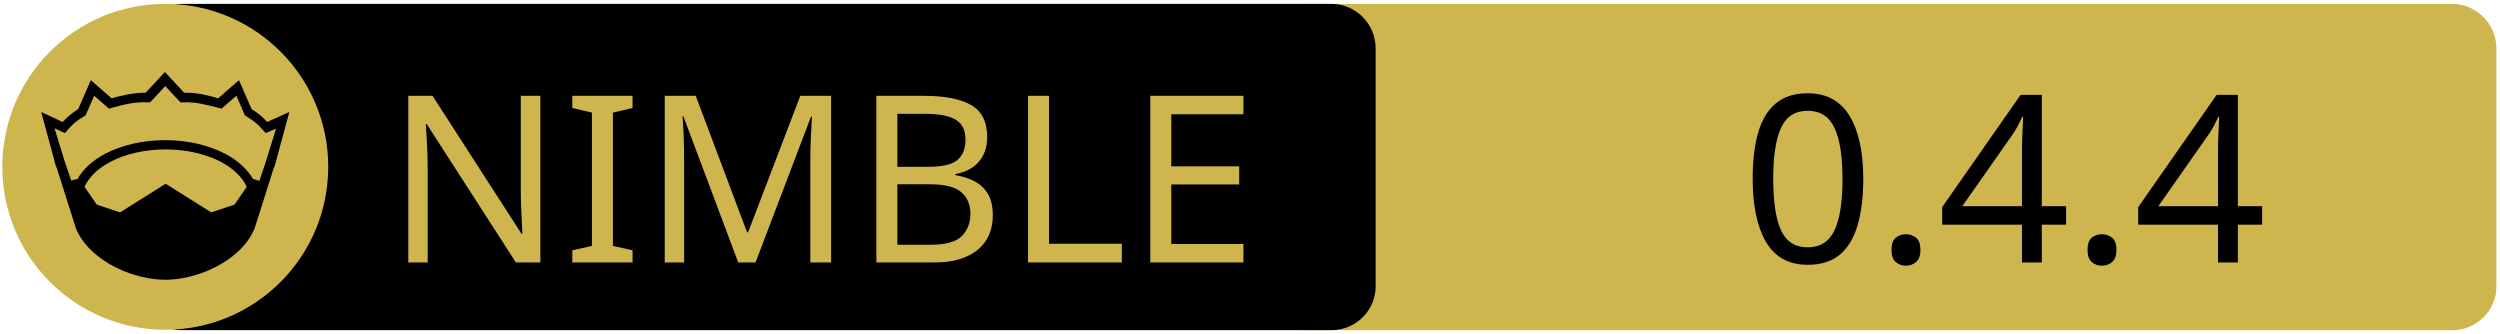
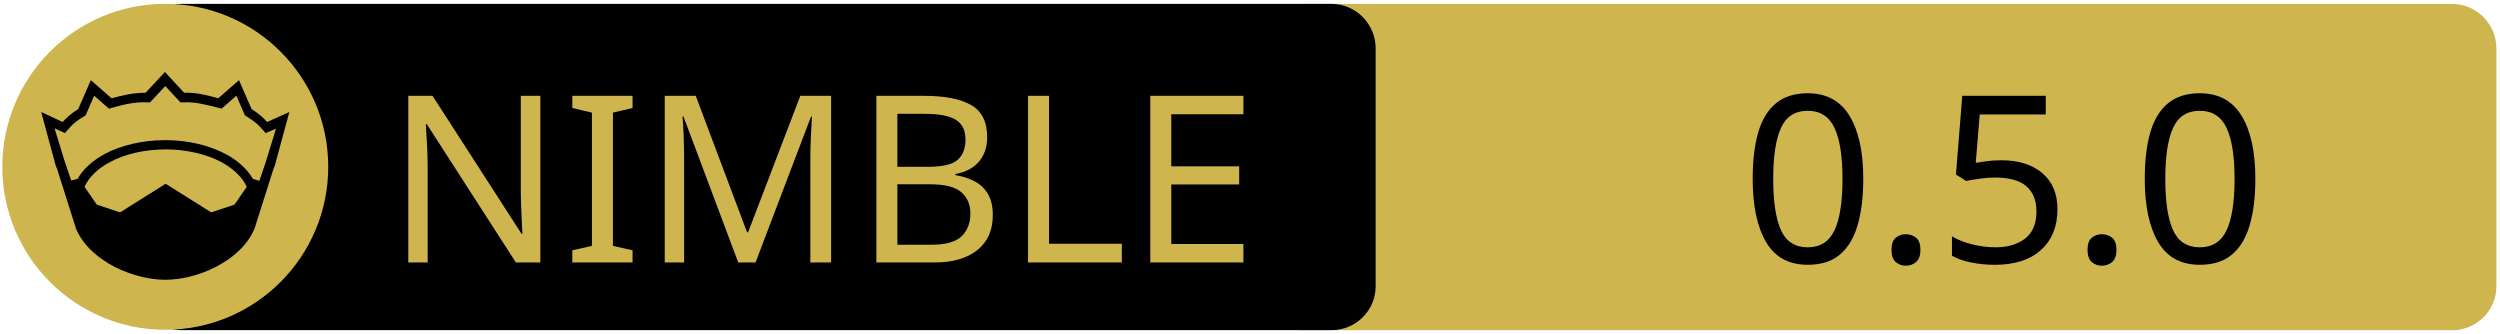
<svg xmlns="http://www.w3.org/2000/svg" xmlns:xlink="http://www.w3.org/1999/xlink" width="675" height="90" xml:space="preserve" version="1.1">
  <a xlink:href="https://github.com/treeform/windy">
    <g>
      <path fill="#CEB54D" id="svg_15" d="m662.123,89.159l-310.5,0c-6.6,0 -12,-5.4 -12,-12l0,-64.1c0,-6.6 5.4,-12 12,-12l310.4,0c6.6,0 12,5.4 12,12l0,64.1c0.1,6.6 -5.3,12 -11.9,12z" />
      <path id="svg_1" d="m359.524,89.139l-310.5,0c-6.6,0 -12,-5.4 -12,-12l0,-64.1c0,-6.6 5.4,-12 12,-12l310.4,0c6.6,0 12,5.4 12,12l0,64.1c0.1,6.6 -5.3,12 -11.9,12z" />
      <rect id="svg_2" fill="none" height="45.9" width="315.3" class="st0" y="24.539" x="60.224" />
      <circle id="svg_4" fill="#CEB54D" r="44" cy="45.039" cx="44.624" class="st1" />
      <g id="XMLID_4_">
        <path id="svg_5" d="m78.124,30.239l-3.9,14.4l-0.4,1l-5.1,16.1c0,0 0,0 0,0c-2,4.7 -6.1,8.1 -10.6,10.4c-4.5,2.3 -9.5,3.4 -13.5,3.4c-4,0 -8.9,-1.1 -13.5,-3.4c-4.5,-2.3 -8.6,-5.7 -10.6,-10.4c0,0 0,0 0,0l-5.1,-16.1l-0.4,-1l-3.9,-14.4l5.8,2.7c0.9,-1 2,-2.1 4.2,-3.5l3.4,-7.8l5.6,4.9c2.9,-0.8 5.8,-1.5 9.2,-1.5l5.2,-5.6l5.2,5.6c3.4,-0.1 6.4,0.7 9.2,1.5l5.6,-4.9l3.4,7.8c2.2,1.4 3.3,2.5 4.2,3.5l6,-2.7z" />
        <g id="XMLID_6_">
          <g id="svg_6">
            <path id="svg_7" fill="#CEB54D" d="m66.624,50.439l-3.3,4.8l-6.3,2.1l-12.1,-7.6c-0.1,-0.1 -0.3,-0.1 -0.4,0l-12.1,7.6l-6.3,-2.1l-3.3,-4.8c1.2,-2.6 3.5,-4.9 6.9,-6.7c3.9,-2.1 9.2,-3.4 15,-3.4c5.7,0 11,1.3 15,3.4c3.3,1.8 5.7,4.1 6.9,6.7z" class="st1" />
          </g>
          <g id="svg_8" />
        </g>
        <g id="XMLID_5_">
          <g id="svg_9">
            <path id="svg_10" fill="#CEB54D" d="m74.524,34.739l-2.8,9.1l-1.7,5l-1.6,-0.5c0,0 -0.1,0 -0.1,0c-1.6,-2.7 -4.2,-5.1 -7.5,-6.8c-4.4,-2.3 -10,-3.7 -16.2,-3.7c-6.2,0 -11.9,1.4 -16.3,3.7c-3.3,1.8 -5.9,4.1 -7.4,6.8c0,0 -0.1,0 -0.1,0l-1.6,0.4l-1.7,-5l-2.8,-9.1l2.8,1.3l0.6,-0.7c1.2,-1.3 1.8,-2.2 4.7,-3.9l0.3,-0.2l2.3,-5.3l4,3.5l0.7,-0.2c3.2,-0.9 6.3,-1.7 9.8,-1.5l0.6,0l4.1,-4.4l4.1,4.4l0.6,0c3.5,-0.2 6.5,0.7 9.8,1.5l0.7,0.2l4,-3.5l2.3,5.3l0.3,0.2c2.9,1.8 3.5,2.6 4.7,3.9l0.6,0.7l2.8,-1.2z" class="st1" />
          </g>
          <g id="svg_11" />
        </g>
      </g>
      <text x="-442" y="-350.021" id="svg_16" font-size="63px" font-family="'PT Sans Caption', 'Tahoma', 'Helvetica Neue Medium', 'PT Sans', sans-serif" fill="#CEB54D" class="st1 st2 st3" transform="matrix(1 0 0 1 546.13 420.879)">NIMBLE</text>
-       <text x="-76.0" y="-350.012" id="svg_17" font-size="63.012px" font-family="'PT Sans Caption', 'Tahoma', 'Helvetica Neue Medium', 'PT Sans', sans-serif" fill="#000000" class="st1 st2 st3" transform="matrix(1 0 0 1 546.13 420.879)">0.4.4</text>
+       <text x="-76.0" y="-350.012" id="svg_17" font-size="63.012px" font-family="'PT Sans Caption', 'Tahoma', 'Helvetica Neue Medium', 'PT Sans', sans-serif" fill="#000000" class="st1 st2 st3" transform="matrix(1 0 0 1 546.13 420.879)">0.5.0</text>
    </g>
  </a>
</svg>
